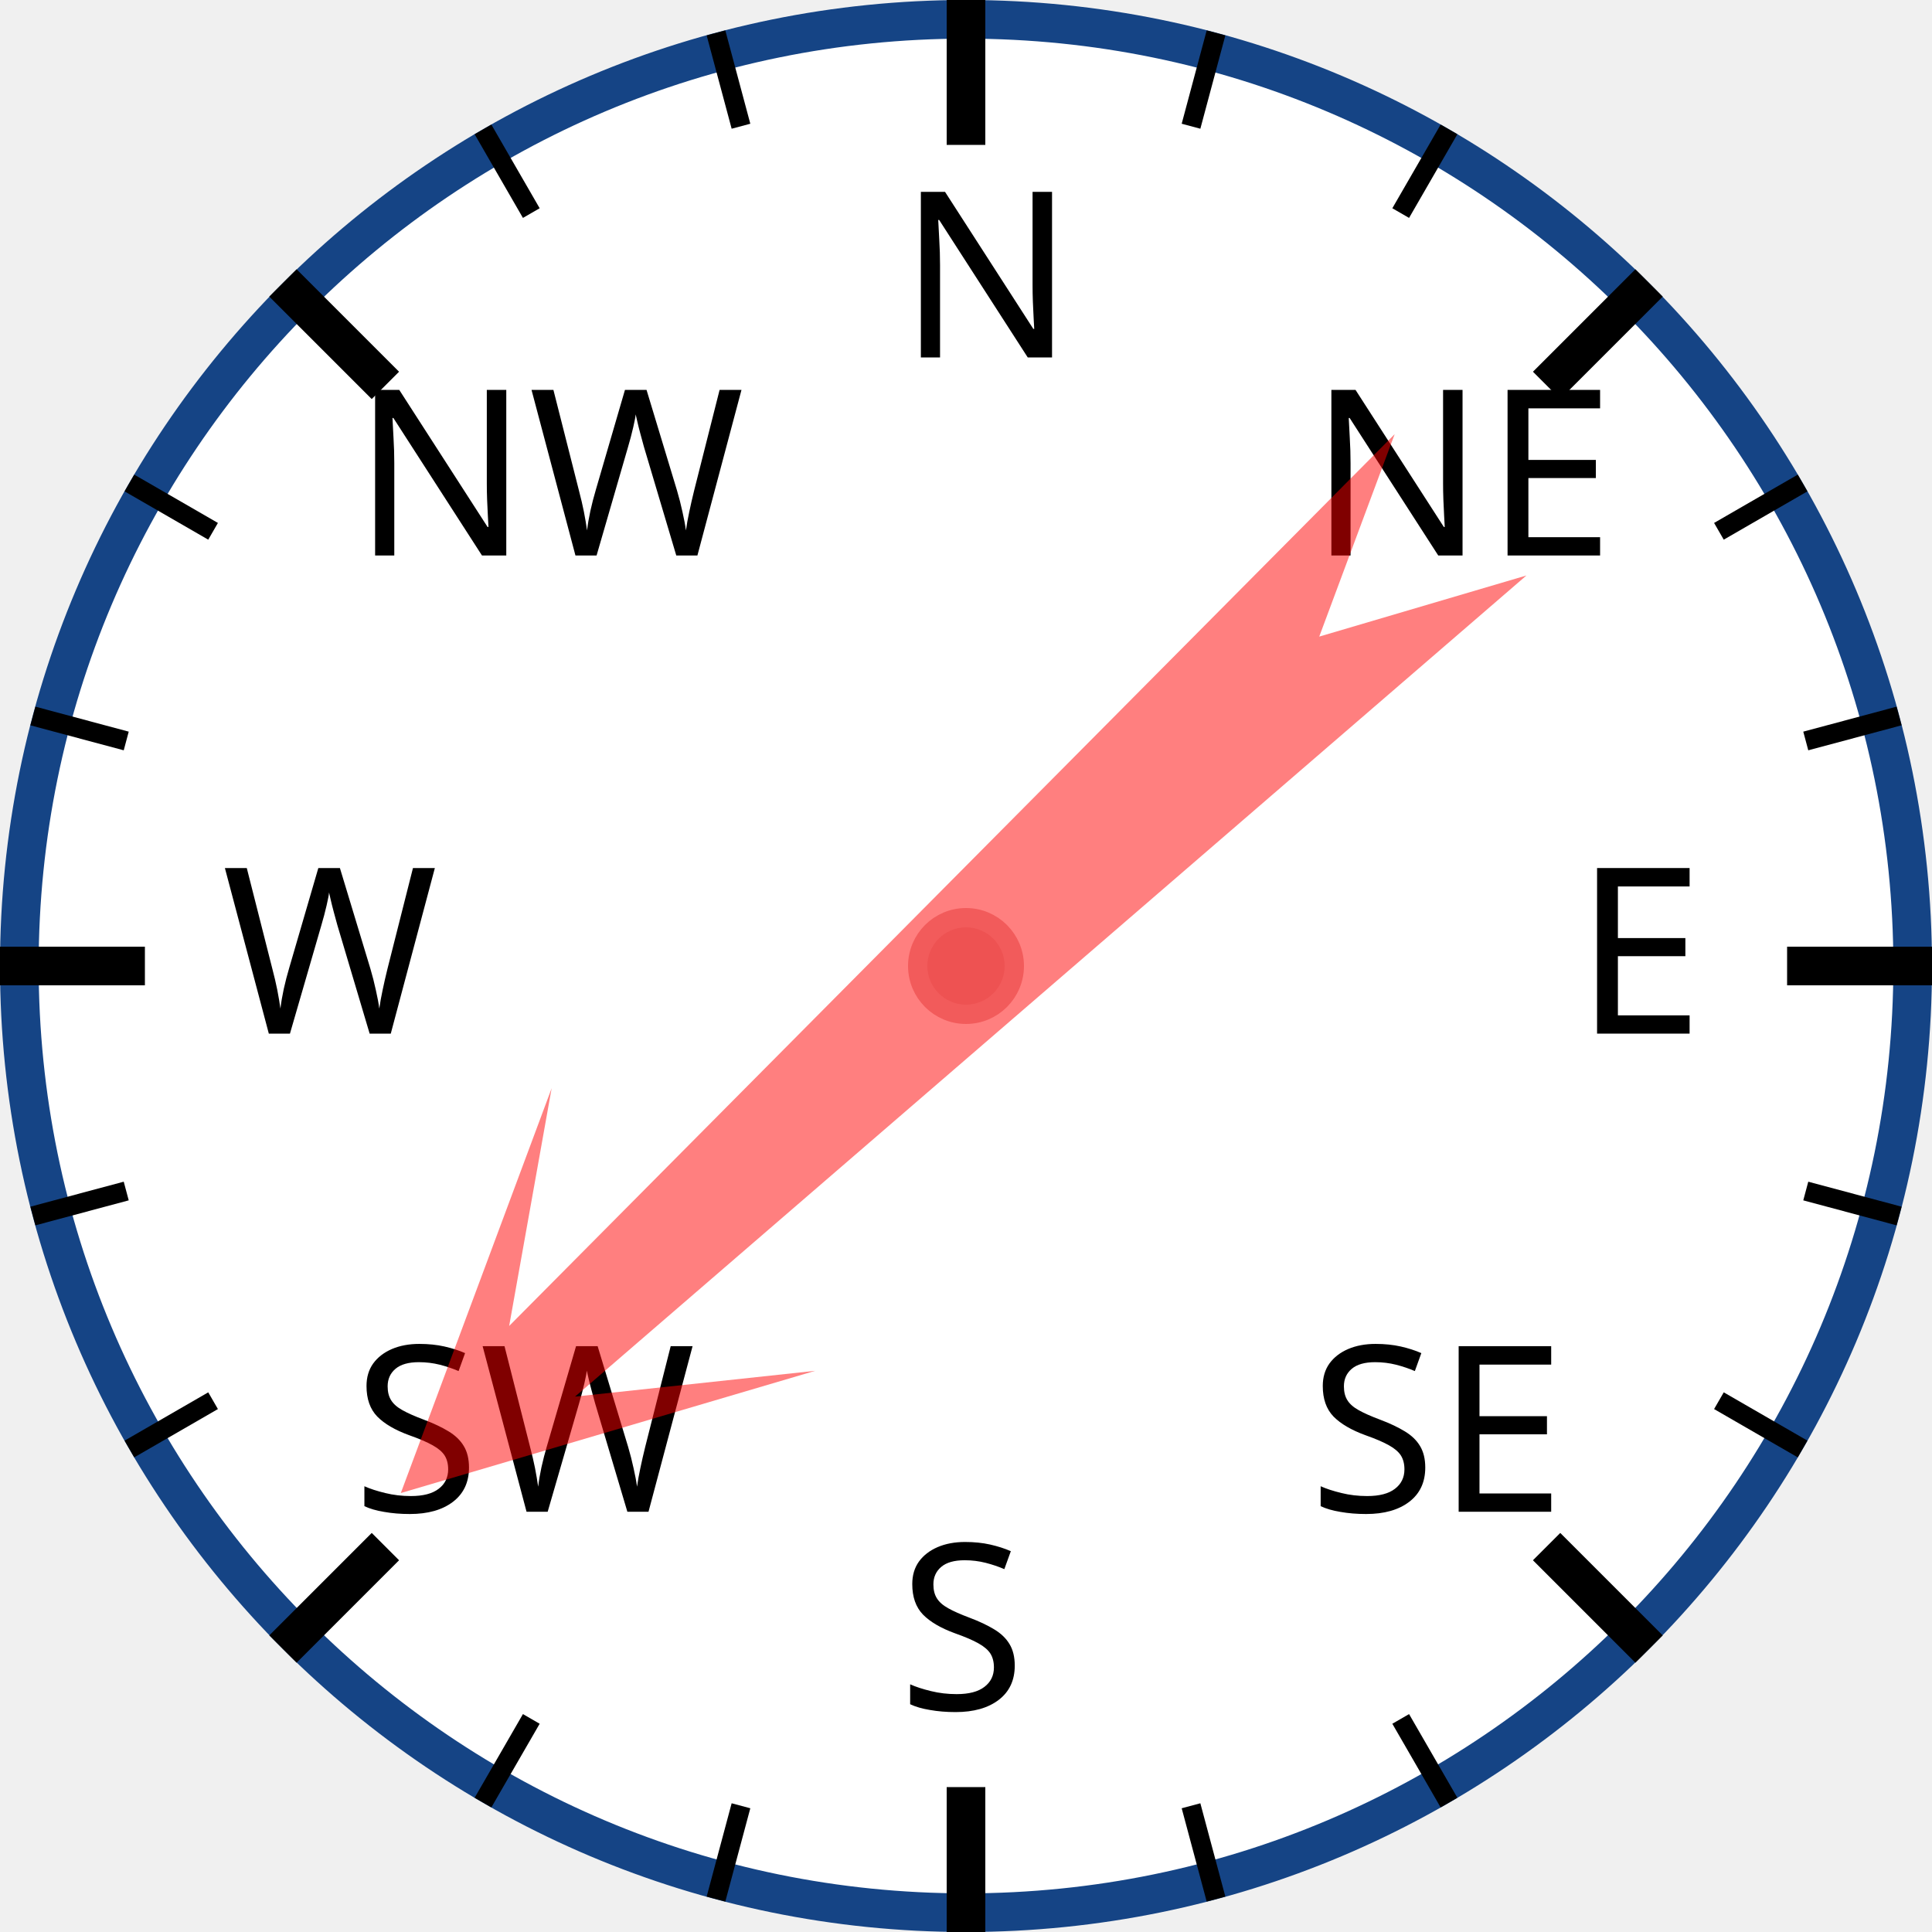
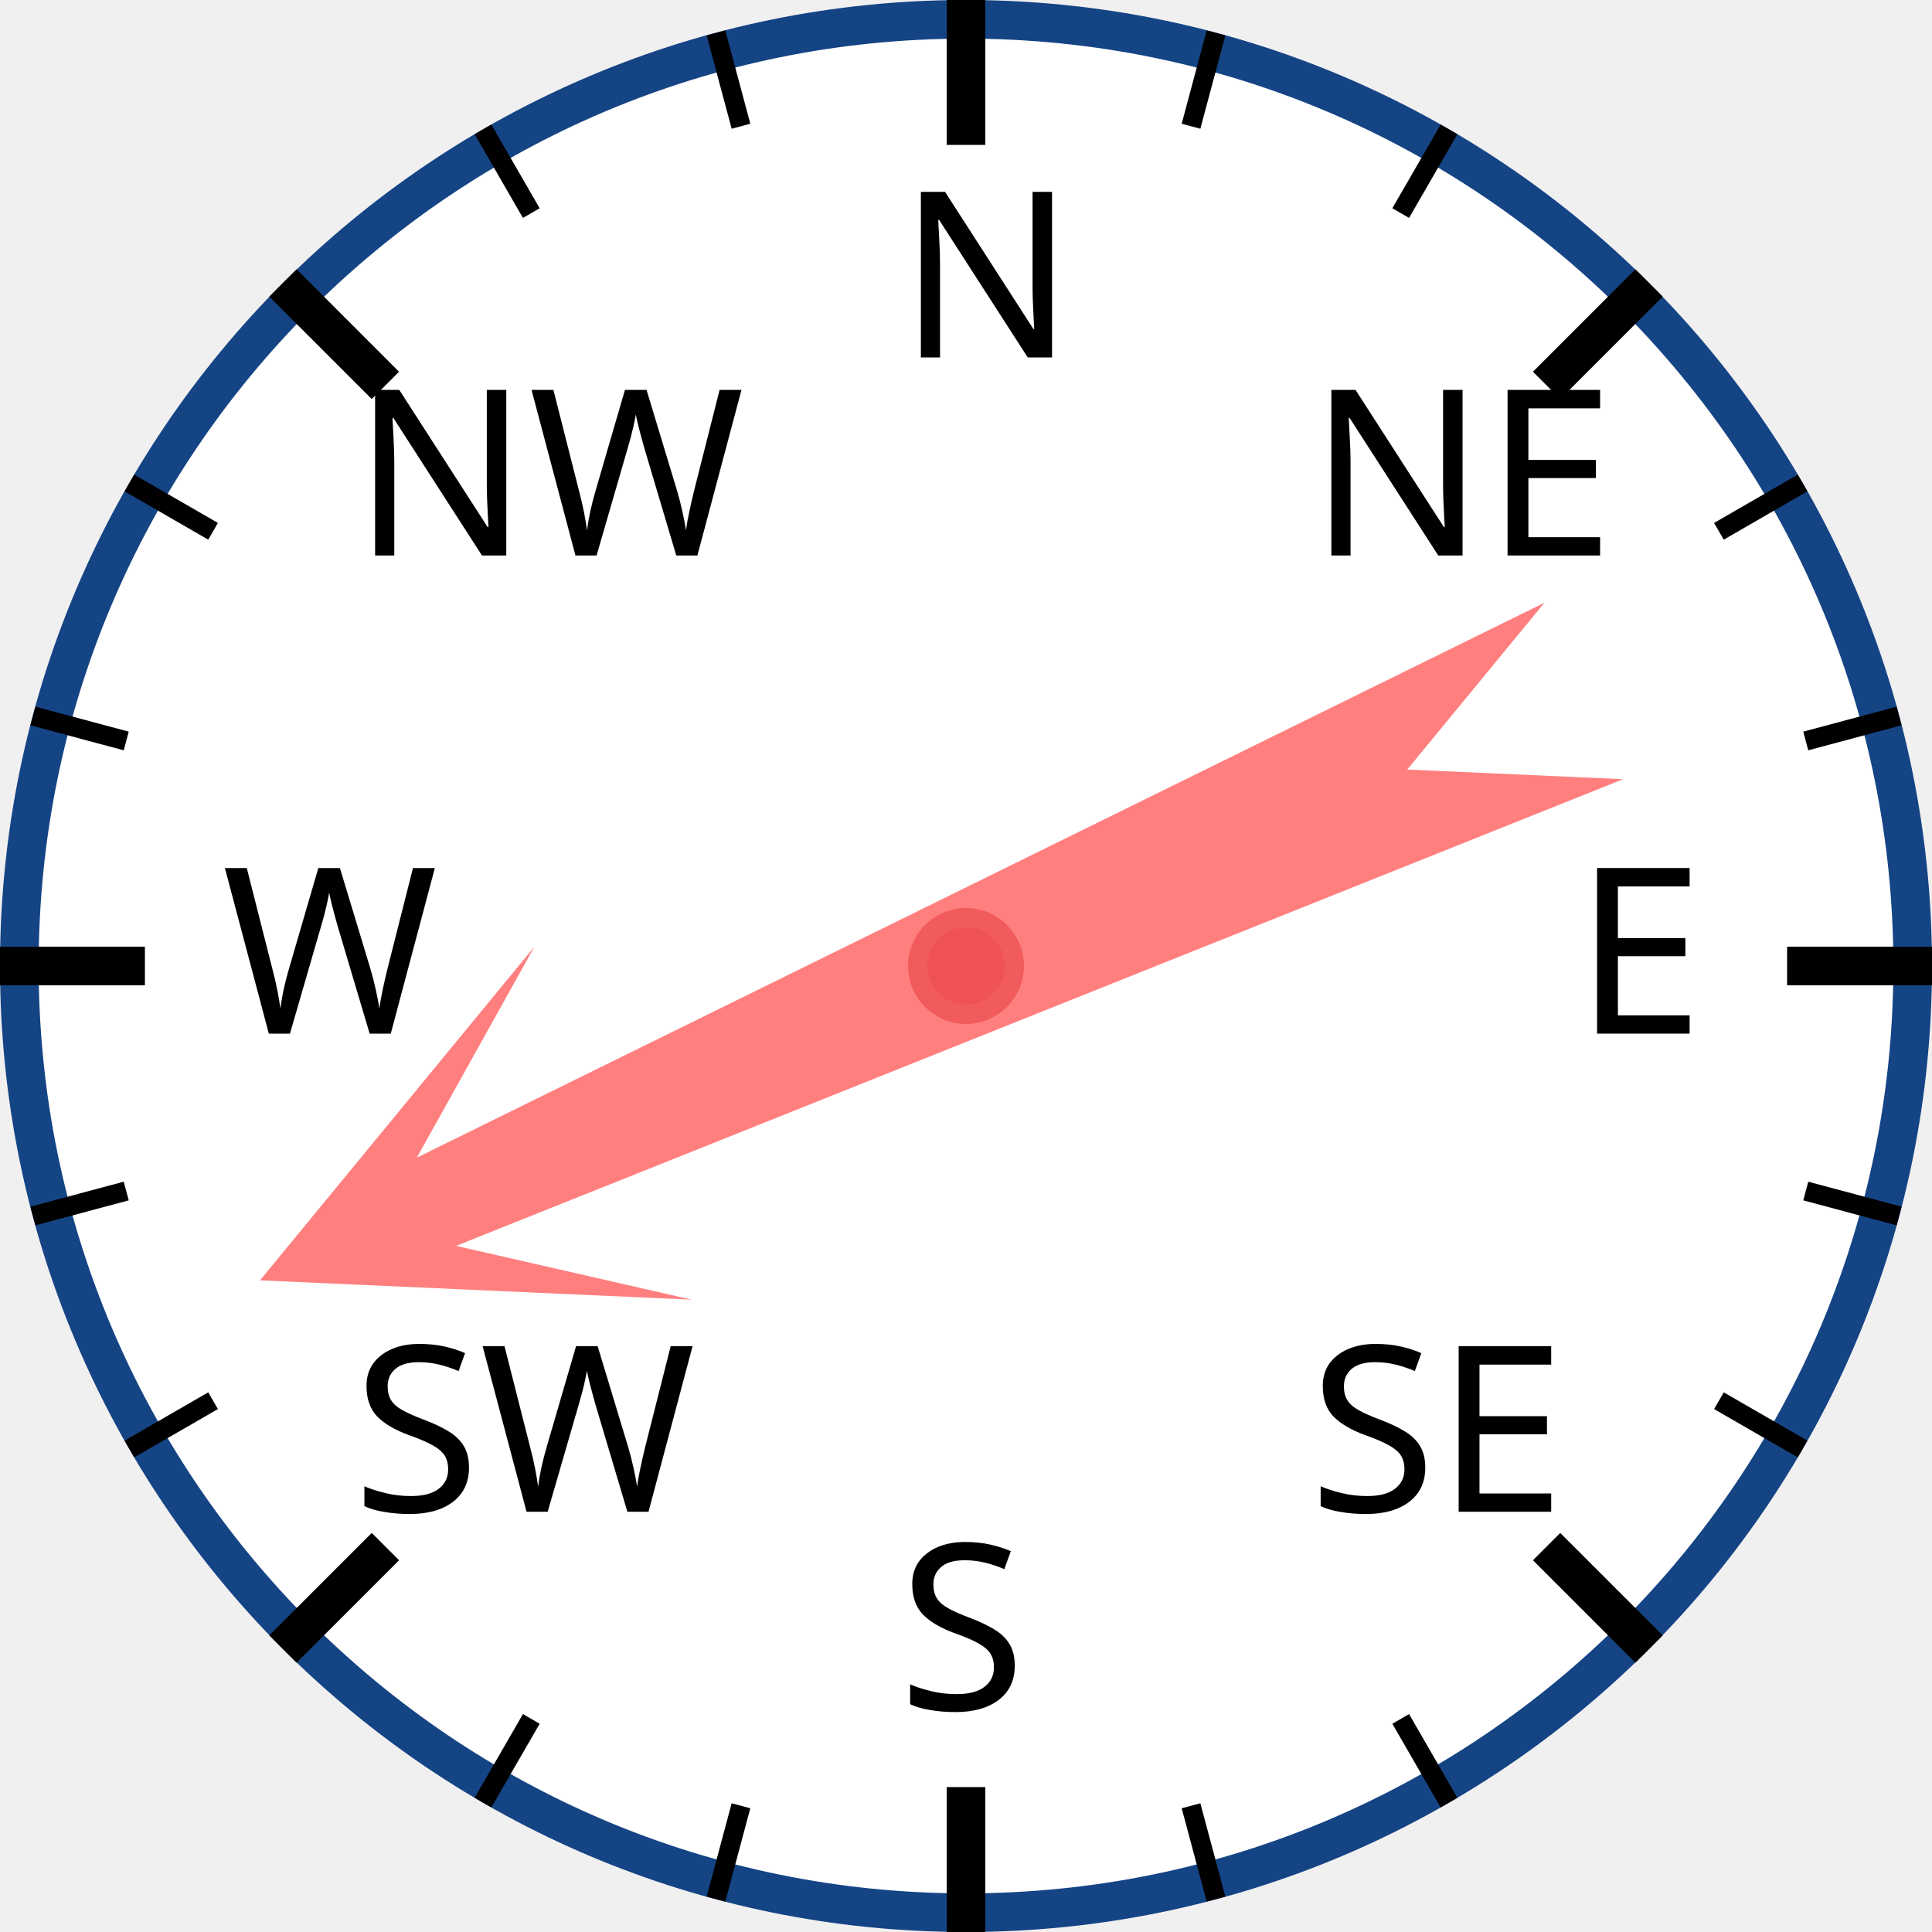
<svg xmlns="http://www.w3.org/2000/svg" width="120px" height="120px" viewBox="0 0 200 200">
  <circle cx="100" cy="100" r="98" style="fill: white; stroke: #154485; stroke-width: 4;" />
  <text x="93.0" y="37.0" style="font-family: sans-serif; font-size: 18pt;">N</text>
  <line x1="100.0" y1="0.0" x2="100.0" y2="15.0" style="stroke: black; stroke-width: 4;" />
  <line x1="74.118" y1="3.407" x2="76.706" y2="13.067" style="stroke: black; stroke-width: 2;" />
  <line x1="50" y1="13.397" x2="55" y2="22.058" style="stroke: black; stroke-width: 2;" />
  <text x="36.503" y="57.503" style="font-family: sans-serif; font-size: 18pt;">NW</text>
  <line x1="29.289" y1="29.289" x2="39.896" y2="39.896" style="stroke: black; stroke-width: 4;" />
  <line x1="13.397" y1="50" x2="22.058" y2="55" style="stroke: black; stroke-width: 2;" />
  <line x1="3.407" y1="74.118" x2="13.067" y2="76.706" style="stroke: black; stroke-width: 2;" />
  <text x="23.0" y="107.0" style="font-family: sans-serif; font-size: 18pt;">W</text>
  <line x1="0.0" y1="100.0" x2="15.0" y2="100.0" style="stroke: black; stroke-width: 4;" />
  <line x1="3.407" y1="125.882" x2="13.067" y2="123.294" style="stroke: black; stroke-width: 2;" />
  <line x1="13.397" y1="150" x2="22.058" y2="145" style="stroke: black; stroke-width: 2;" />
  <text x="36.503" y="156.497" style="font-family: sans-serif; font-size: 18pt;">SW</text>
  <line x1="29.289" y1="170.711" x2="39.896" y2="160.104" style="stroke: black; stroke-width: 4;" />
  <line x1="50" y1="186.603" x2="55" y2="177.942" style="stroke: black; stroke-width: 2;" />
  <line x1="74.118" y1="196.593" x2="76.706" y2="186.933" style="stroke: black; stroke-width: 2;" />
  <text x="93" y="177.0" style="font-family: sans-serif; font-size: 18pt;">S</text>
  <line x1="100" y1="200.0" x2="100" y2="185.0" style="stroke: black; stroke-width: 4;" />
  <line x1="125.882" y1="196.593" x2="123.294" y2="186.933" style="stroke: black; stroke-width: 2;" />
  <line x1="150.0" y1="186.603" x2="145.0" y2="177.942" style="stroke: black; stroke-width: 2;" />
  <text x="135.497" y="156.497" style="font-family: sans-serif; font-size: 18pt;">SE</text>
  <line x1="170.711" y1="170.711" x2="160.104" y2="160.104" style="stroke: black; stroke-width: 4;" />
  <line x1="186.603" y1="150" x2="177.942" y2="145" style="stroke: black; stroke-width: 2;" />
  <line x1="196.593" y1="125.882" x2="186.933" y2="123.294" style="stroke: black; stroke-width: 2;" />
  <text x="163.0" y="107" style="font-family: sans-serif; font-size: 18pt;">E</text>
  <line x1="200.0" y1="100" x2="185.0" y2="100" style="stroke: black; stroke-width: 4;" />
  <line x1="196.593" y1="74.118" x2="186.933" y2="76.706" style="stroke: black; stroke-width: 2;" />
  <line x1="186.603" y1="50" x2="177.942" y2="55" style="stroke: black; stroke-width: 2;" />
  <text x="135.497" y="57.503" style="font-family: sans-serif; font-size: 18pt;">NE</text>
  <line x1="170.711" y1="29.289" x2="160.104" y2="39.896" style="stroke: black; stroke-width: 4;" />
  <line x1="150" y1="13.397" x2="145" y2="22.058" style="stroke: black; stroke-width: 2;" />
  <line x1="125.882" y1="3.407" x2="123.294" y2="13.067" style="stroke: black; stroke-width: 2;" />
-   <polygon points="100 20 120 60 105 40 110 170 100 150 90 170 95 40 80 60" style="fill: red; fill-opacity: 0.5;" transform="rotate(227,100,100)" />
+   <polygon points="100 20 120 60 105 40 110 170 100 150 90 170 95 40 80 60" style="fill: red; fill-opacity: 0.5;" transform="rotate(246,100,100)" />
  <circle cx="100" cy="100" r="5" style="fill: #EE5252; stroke: #F25B5B; stroke-width: 2;" />
</svg>
